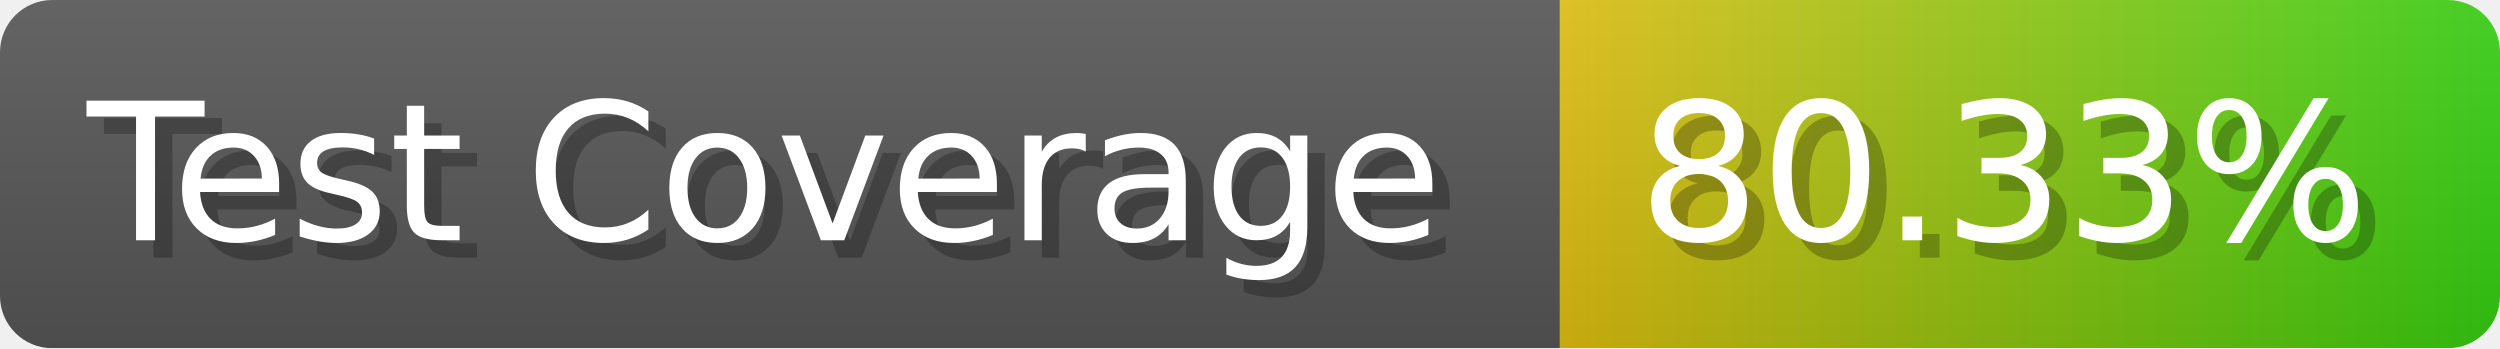
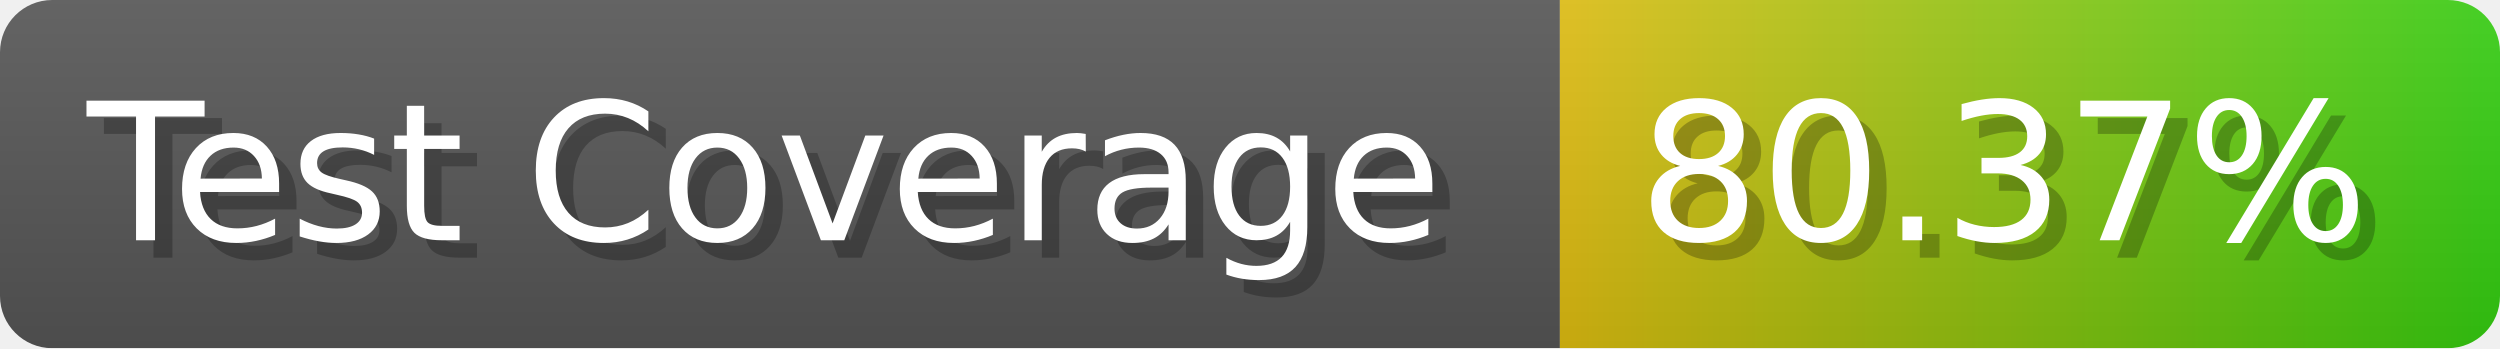
- <svg xmlns="http://www.w3.org/2000/svg" width="143.6" height="20" viewBox="0 0 1436 200" role="img" aria-label="Test Coverage: 80.33%">
+ <svg xmlns="http://www.w3.org/2000/svg" width="143.6" height="20" viewBox="0 0 1436 200" role="img" aria-label="Test Coverage: 80.37%">
  <linearGradient id="a" x2="0" y2="100%">
    <stop offset="0" stop-opacity=".1" stop-color="#EEE" />
    <stop offset="1" stop-opacity=".1" />
  </linearGradient>
  <mask id="m">
    <rect width="1436" height="200" rx="30" fill="#FFF" />
  </mask>
  <g mask="url(#m)">
    <rect width="896" height="200" fill="#555" />
    <rect width="540" height="200" fill="url(#x)" x="896" />
    <rect width="1436" height="200" fill="url(#a)" />
  </g>
  <g aria-hidden="true" fill="#fff" text-anchor="start" font-family="Verdana,DejaVu Sans,sans-serif" font-size="110">
    <text x="60" y="148" textLength="796" fill="#000" opacity="0.25">Test Coverage</text>
    <text x="50" y="138" textLength="796">Test Coverage</text>
-     <text x="951" y="148" textLength="440" fill="#000" opacity="0.25">80.33%</text>
-     <text x="941" y="138" textLength="440">80.33%</text>
+     <text x="951" y="148" textLength="440" fill="#000" opacity="0.25">80.37%</text>
+     <text x="941" y="138" textLength="440">80.37%</text>
  </g>
  <linearGradient id="x" x1="0%" y1="0%" x2="100%" y2="0%">
    <stop offset="0%" style="stop-color:#DB1" />
    <stop offset="100%" style="stop-color:#3C1" />
  </linearGradient>
</svg>
